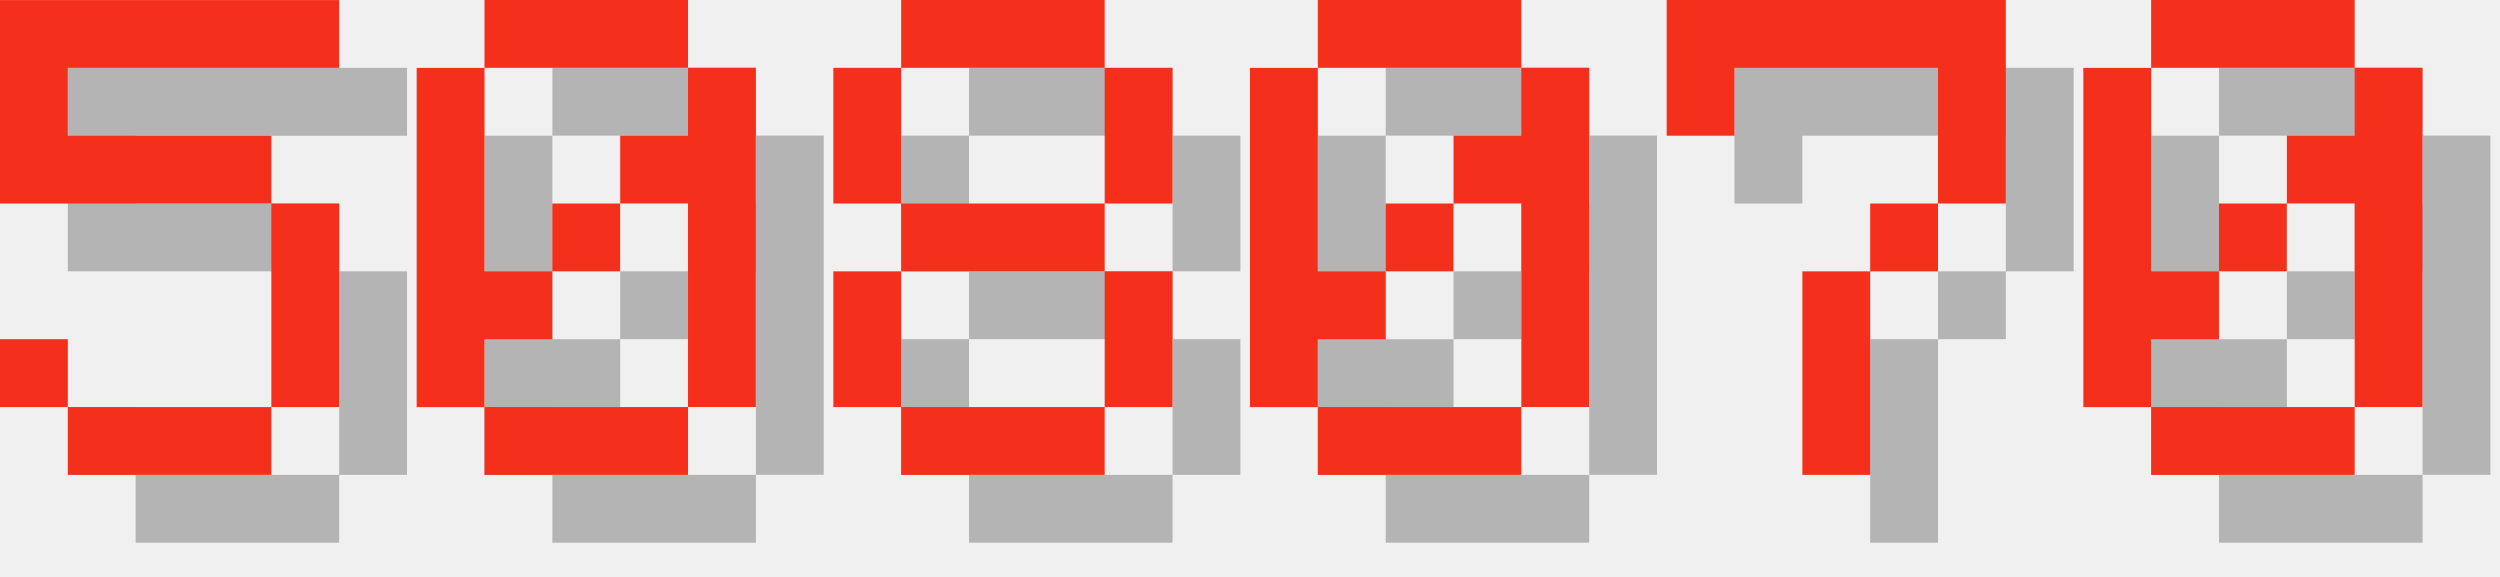
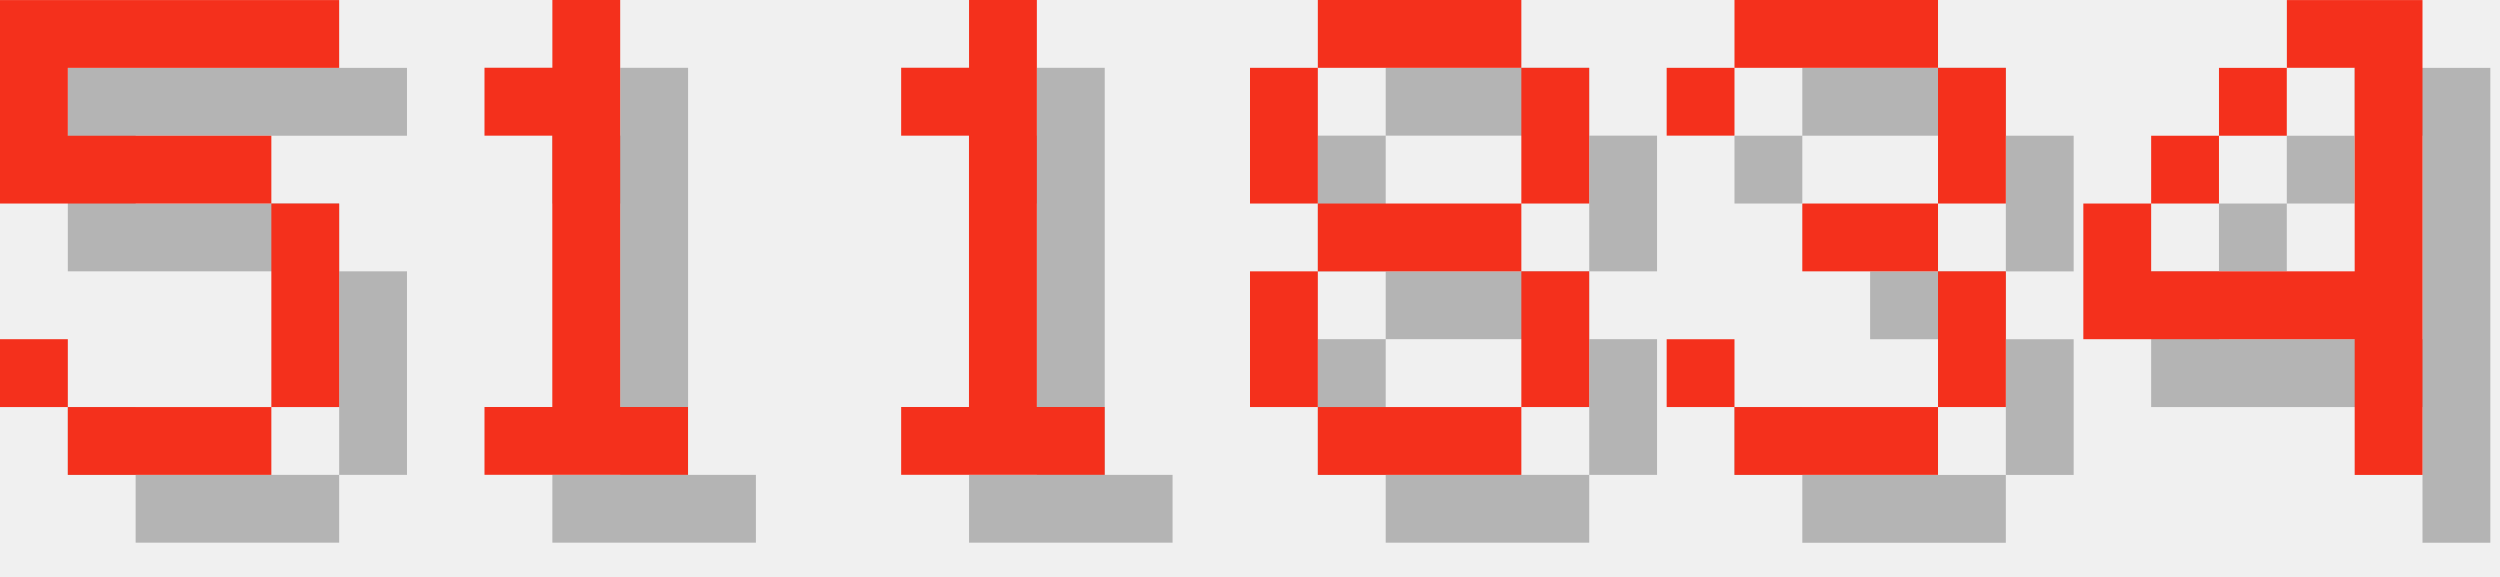
<svg xmlns="http://www.w3.org/2000/svg" version="1.1" width="156.0" height="36">
  <style>
        .text-foreground {
            fill: #F4301C;
        }
        .text-shadow {
            fill: #000000;
            fill-opacity: 0.25;
        }
    </style>
  <g class="digit" id="digit_5" transform="translate(0.0, 0), scale(4)">
    <path id="digit_5_shadow" class="text-shadow" d="m1.058 1.058v3.175h4.233v3.175h-3.175v-1.058h-1.058v1.058h1.058v1.058h3.175v-1.058h1.058v-3.175h-1.058v-1.058h-3.175v-1.058h4.233v-1.058h-5.292z" fill-opacity=".5" style="paint-order:stroke fill markers" />
    <path id="digit_5_fg" class="text-foreground" d="m0 0v3.175h4.233v3.175h-3.175v-1.058h-1.058v1.058h1.058v1.058h3.175v-1.058h1.058v-3.175h-1.058v-1.058h-3.175v-1.058h4.233v-1.058h-5.292z" fill="#fff" style="paint-order:stroke fill markers" />
  </g>
-   <g class="digit" id="digit_0" transform="translate(26.0, 0), scale(4)">
-     <path id="digit_0_shadow" class="text-shadow" d="m2.117 1.058v1.058h3.175v-1.058h-3.175zm3.175 1.058v1.058h-1.058v1.058h1.058v3.175h1.058v-5.292h-1.058zm0 5.292h-3.175v1.058h3.175v-1.058zm-3.175 0v-1.058h1.058v-1.058h-1.058v-3.175h-1.058v5.292h1.058zm1.058-2.117h1.058v-1.058h-1.058v1.058z" fill-opacity=".5" style="paint-order:stroke fill markers" />
-     <path id="digit_0_fg" class="text-foreground" d="m1.058 0v1.058h3.175v-1.058h-3.175zm3.175 1.058v1.058h-1.058v1.058h1.058v3.175h1.058v-5.292h-1.058zm0 5.292h-3.175v1.058h3.175v-1.058zm-3.175 0v-1.058h1.058v-1.058h-1.058v-3.175h-1.058v5.292h1.058zm1.058-2.117h1.058v-1.058h-1.058v1.058z" fill="#fff" style="paint-order:stroke fill markers" />
+   <g class="digit" id="digit_1" transform="translate(26.0, 0), scale(4)">
+     <path id="digit_1_shadow" class="text-shadow" d="m2.117 2.117v1.058h1.058v4.233h-1.058v1.058h3.175v-1.058h-1.058v-6.35h-1.058v1.058h-1.058z" fill-opacity=".5" style="paint-order:stroke fill markers" />
+     <path id="digit_1_fg" class="text-foreground" d="m1.058 1.058v1.058h1.058v4.233h-1.058v1.058h3.175v-1.058h-1.058v-6.35h-1.058v1.058h-1.058z" fill="#fff" style="paint-order:stroke fill markers" />
  </g>
-   <g class="digit" id="digit_8" transform="translate(52.0, 0), scale(4)">
+   <g class="digit" id="digit_1" transform="translate(52.0, 0), scale(4)">
+     <path id="digit_1_shadow" class="text-shadow" d="m2.117 2.117v1.058h1.058v4.233h-1.058v1.058h3.175v-1.058h-1.058v-6.35h-1.058v1.058h-1.058z" fill-opacity=".5" style="paint-order:stroke fill markers" />
+     <path id="digit_1_fg" class="text-foreground" d="m1.058 1.058v1.058h1.058v4.233h-1.058v1.058h3.175v-1.058h-1.058v-6.35h-1.058v1.058h-1.058z" fill="#fff" style="paint-order:stroke fill markers" />
+   </g>
+   <g class="digit" id="digit_8" transform="translate(78.0, 0), scale(4)">
    <path id="digit_8_shadow" class="text-shadow" d="m2.117 1.058v1.058h3.175v-1.058h-3.175zm3.175 1.058v2.117h1.058v-2.117h-1.058zm0 2.117h-3.175v1.058h3.175v-1.058zm0 1.058v2.117h1.058v-2.117h-1.058zm0 2.117h-3.175v1.058h3.175v-1.058zm-3.175 0v-2.117h-1.058v2.117h1.058zm0-3.175v-2.117h-1.058v2.117h1.058z" fill-opacity=".5" style="paint-order:stroke fill markers" />
    <path id="digit_8_fg" class="text-foreground" d="m1.058 0v1.058h3.175v-1.058h-3.175zm3.175 1.058v2.117h1.058v-2.117h-1.058zm0 2.117h-3.175v1.058h3.175v-1.058zm0 1.058v2.117h1.058v-2.117h-1.058zm0 2.117h-3.175v1.058h3.175v-1.058zm-3.175 0v-2.117h-1.058v2.117h1.058zm0-3.175v-2.117h-1.058v2.117h1.058z" fill="#fff" style="paint-order:stroke fill markers" />
  </g>
-   <g class="digit" id="digit_0" transform="translate(78.0, 0), scale(4)">
-     <path id="digit_0_shadow" class="text-shadow" d="m2.117 1.058v1.058h3.175v-1.058h-3.175zm3.175 1.058v1.058h-1.058v1.058h1.058v3.175h1.058v-5.292h-1.058zm0 5.292h-3.175v1.058h3.175v-1.058zm-3.175 0v-1.058h1.058v-1.058h-1.058v-3.175h-1.058v5.292h1.058zm1.058-2.117h1.058v-1.058h-1.058v1.058z" fill-opacity=".5" style="paint-order:stroke fill markers" />
-     <path id="digit_0_fg" class="text-foreground" d="m1.058 0v1.058h3.175v-1.058h-3.175zm3.175 1.058v1.058h-1.058v1.058h1.058v3.175h1.058v-5.292h-1.058zm0 5.292h-3.175v1.058h3.175v-1.058zm-3.175 0v-1.058h1.058v-1.058h-1.058v-3.175h-1.058v5.292h1.058zm1.058-2.117h1.058v-1.058h-1.058v1.058z" fill="#fff" style="paint-order:stroke fill markers" />
+   <g class="digit" id="digit_3" transform="translate(104.0, 0), scale(4)">
+     <path id="digit_3_shadow" class="text-shadow" d="m1.058 2.117v1.058h1.058v-1.058h3.175v2.117h-2.117v1.058h2.117v2.117h-3.175v-1.058h-1.058v1.058h1.058v1.058h3.175v-1.058h1.058v-2.117h-1.058v-1.058h1.058v-2.117h-1.058v-1.058h-3.175v1.058h-1.058z" fill-opacity=".5" style="paint-order:stroke fill markers" />
+     <path id="digit_3_fg" class="text-foreground" d="m0 1.058v1.058h1.058v-1.058h3.175v2.117h-2.117v1.058h2.117v2.117h-3.175v-1.058h-1.058v1.058h1.058v1.058h3.175v-1.058h1.058v-2.117h-1.058v-1.058h1.058v-2.117h-1.058v-1.058h-3.175v1.058h-1.058z" fill="#fff" style="paint-order:stroke fill markers" />
  </g>
-   <g class="digit" id="digit_7" transform="translate(104.0, 0), scale(4)">
-     <path id="digit_7_shadow" class="text-shadow" d="m1.058 1.058 2e-6 2.117h1.058v-1.058h3.175v1.058l2e-7 1.058h-1.058v1.058h-1.058l4e-7 3.175 1.058 1e-7v-3.175h1.058v-1.058h1.058l5e-7 -1.058v-2.117z" fill-opacity=".5" style="paint-order:stroke fill markers" />
-     <path id="digit_7_fg" class="text-foreground" d="m0 0 2e-6 2.117h1.058v-1.058h3.175v1.058l2e-7 1.058h-1.058v1.058h-1.058l4e-7 3.175 1.058 1e-7v-3.175h1.058v-1.058h1.058l5e-7 -1.058v-2.117z" fill="#fff" style="paint-order:stroke fill markers" />
-   </g>
-   <g class="digit" id="digit_0" transform="translate(130.0, 0), scale(4)">
-     <path id="digit_0_shadow" class="text-shadow" d="m2.117 1.058v1.058h3.175v-1.058h-3.175zm3.175 1.058v1.058h-1.058v1.058h1.058v3.175h1.058v-5.292h-1.058zm0 5.292h-3.175v1.058h3.175v-1.058zm-3.175 0v-1.058h1.058v-1.058h-1.058v-3.175h-1.058v5.292h1.058zm1.058-2.117h1.058v-1.058h-1.058v1.058z" fill-opacity=".5" style="paint-order:stroke fill markers" />
-     <path id="digit_0_fg" class="text-foreground" d="m1.058 0v1.058h3.175v-1.058h-3.175zm3.175 1.058v1.058h-1.058v1.058h1.058v3.175h1.058v-5.292h-1.058zm0 5.292h-3.175v1.058h3.175v-1.058zm-3.175 0v-1.058h1.058v-1.058h-1.058v-3.175h-1.058v5.292h1.058zm1.058-2.117h1.058v-1.058h-1.058v1.058z" fill="#fff" style="paint-order:stroke fill markers" />
+   <g class="digit" id="digit_4" transform="translate(130.0, 0), scale(4)">
+     <path id="digit_4_shadow" class="text-shadow" d="m4.233 1.058v1.058h1.058v3.175h-3.175v-1.058h-1.058v2.117h4.233v2.117h1.058v-7.408h-2.117zm-2.117 3.175h1.058v-1.058h-1.058v1.058zm1.058-1.058h1.058v-1.058h-1.058v1.058z" fill-opacity=".5" style="paint-order:stroke fill markers" />
+     <path id="digit_4_fg" class="text-foreground" d="m3.175 0v1.058h1.058v3.175h-3.175v-1.058h-1.058v2.117h4.233v2.117h1.058v-7.408h-2.117zm-2.117 3.175h1.058v-1.058h-1.058v1.058zm1.058-1.058h1.058v-1.058h-1.058v1.058z" fill="#fff" style="paint-order:stroke fill markers" />
  </g>
</svg>
